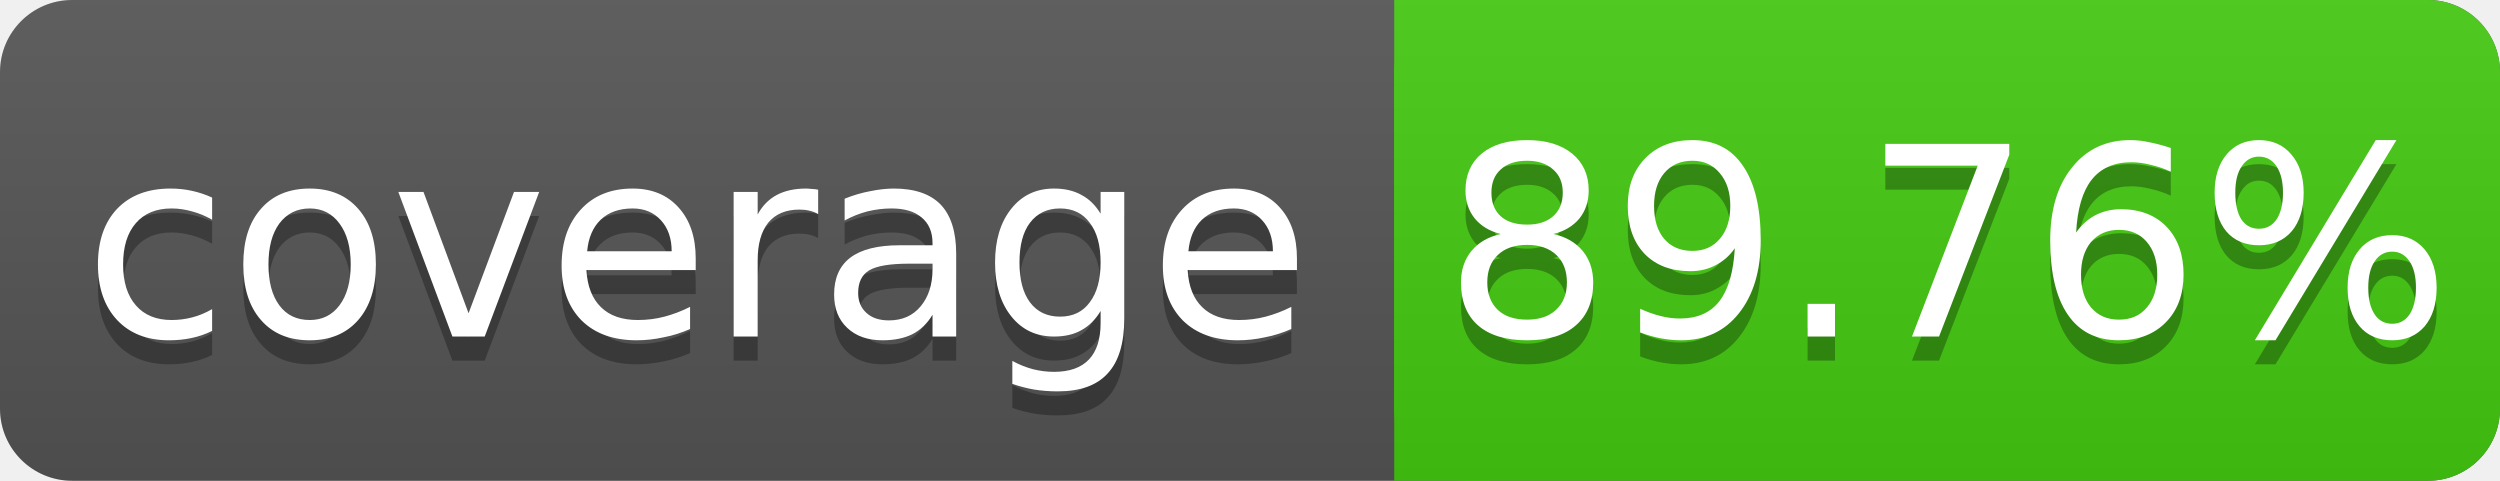
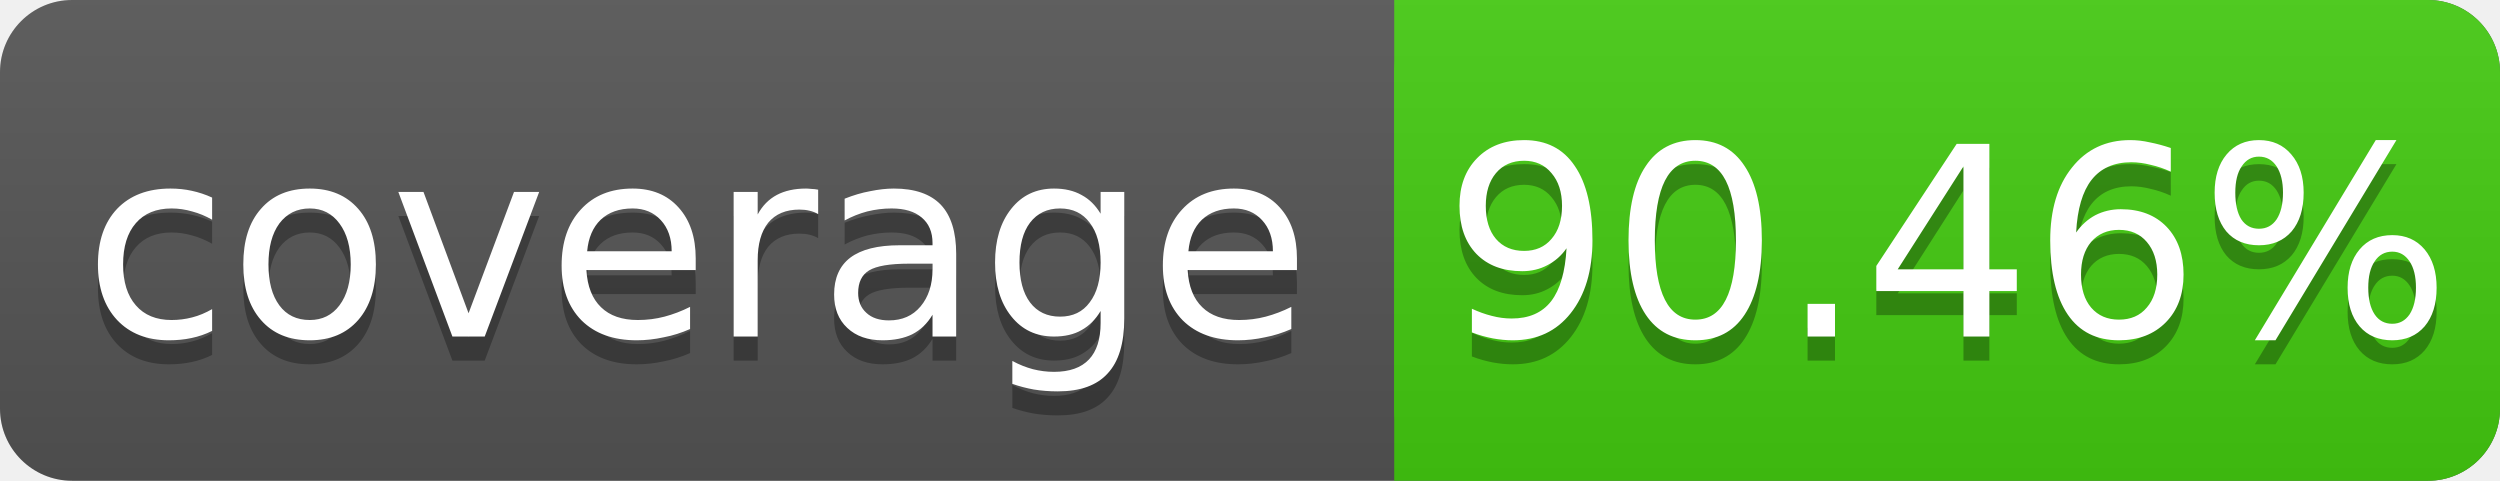
<svg xmlns="http://www.w3.org/2000/svg" width="104" height="20">
  <linearGradient id="s" x2="0" y2="100%">
    <stop offset="0" stop-color="#bbb" stop-opacity=".1" />
    <stop offset="1" stop-opacity=".1" />
  </linearGradient>
  <rect rx="3" width="104" height="20" fill="#555" />
  <rect rx="3" x="58" width="46" height="20" fill="#4c1" />
  <rect x="58" width="4" height="20" fill="#4c1" />
  <rect rx="3" width="104" height="20" fill="url(#s)" />
  <g fill="#fff" text-anchor="middle" font-family="DejaVu Sans,Verdana,Geneva,sans-serif" font-size="11">
    <text x="29" y="15" fill="#010101" fill-opacity=".3">coverage</text>
    <text x="29" y="14">coverage</text>
-     <text x="81" y="15" fill="#010101" fill-opacity=".3">89.76%</text>
-     <text x="81" y="14">89.76%</text>
+     <text x="81" y="15" fill="#010101" fill-opacity=".3">90.46%</text>
+     <text x="81" y="14">90.46%</text>
  </g>
</svg>
